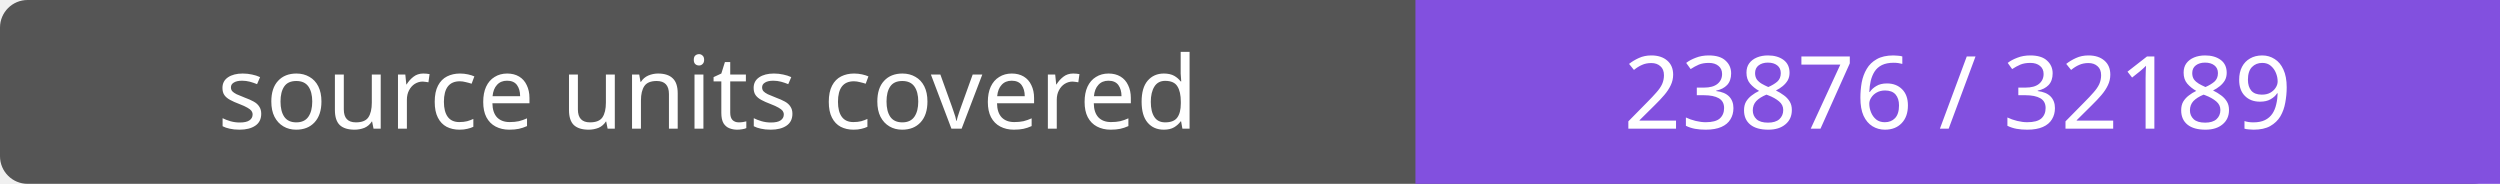
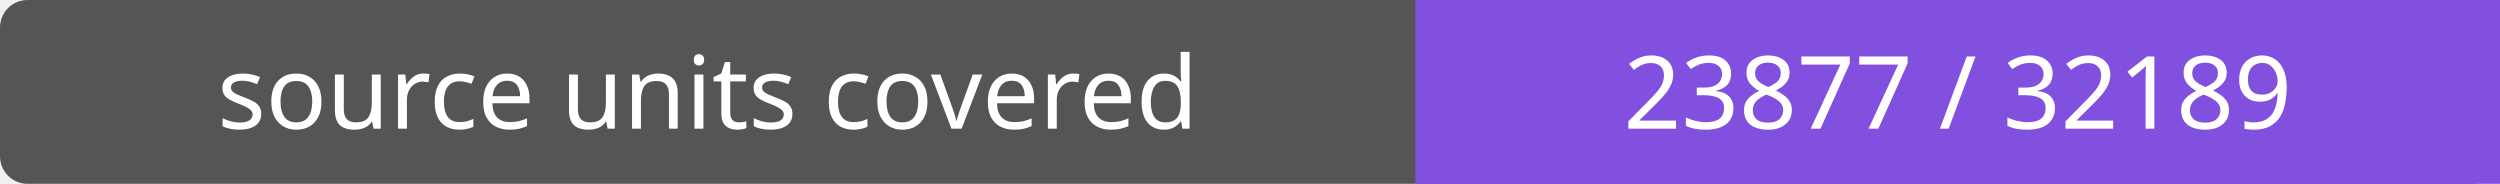
- <svg xmlns="http://www.w3.org/2000/svg" width="272" height="20" role="img" aria-label="source units covered: 23876 / 32189">
+ <svg xmlns="http://www.w3.org/2000/svg" width="272" height="20" role="img" aria-label="source units covered: 23877 / 32189">
  <rect width="272" height="20" rx="3" fill="#555" />
  <path fill="#8250df" d="M154 0h118v20H154z" />
  <g fill="#fff" text-anchor="middle" font-family="Verdana,sans-serif" font-size="11">
    <text x="77.0" y="14">source units covered</text>
-     <text x="213.0" y="14">23876 / 32189</text>
+     <text x="213.0" y="14">23877 / 32189</text>
  </g>
</svg>
